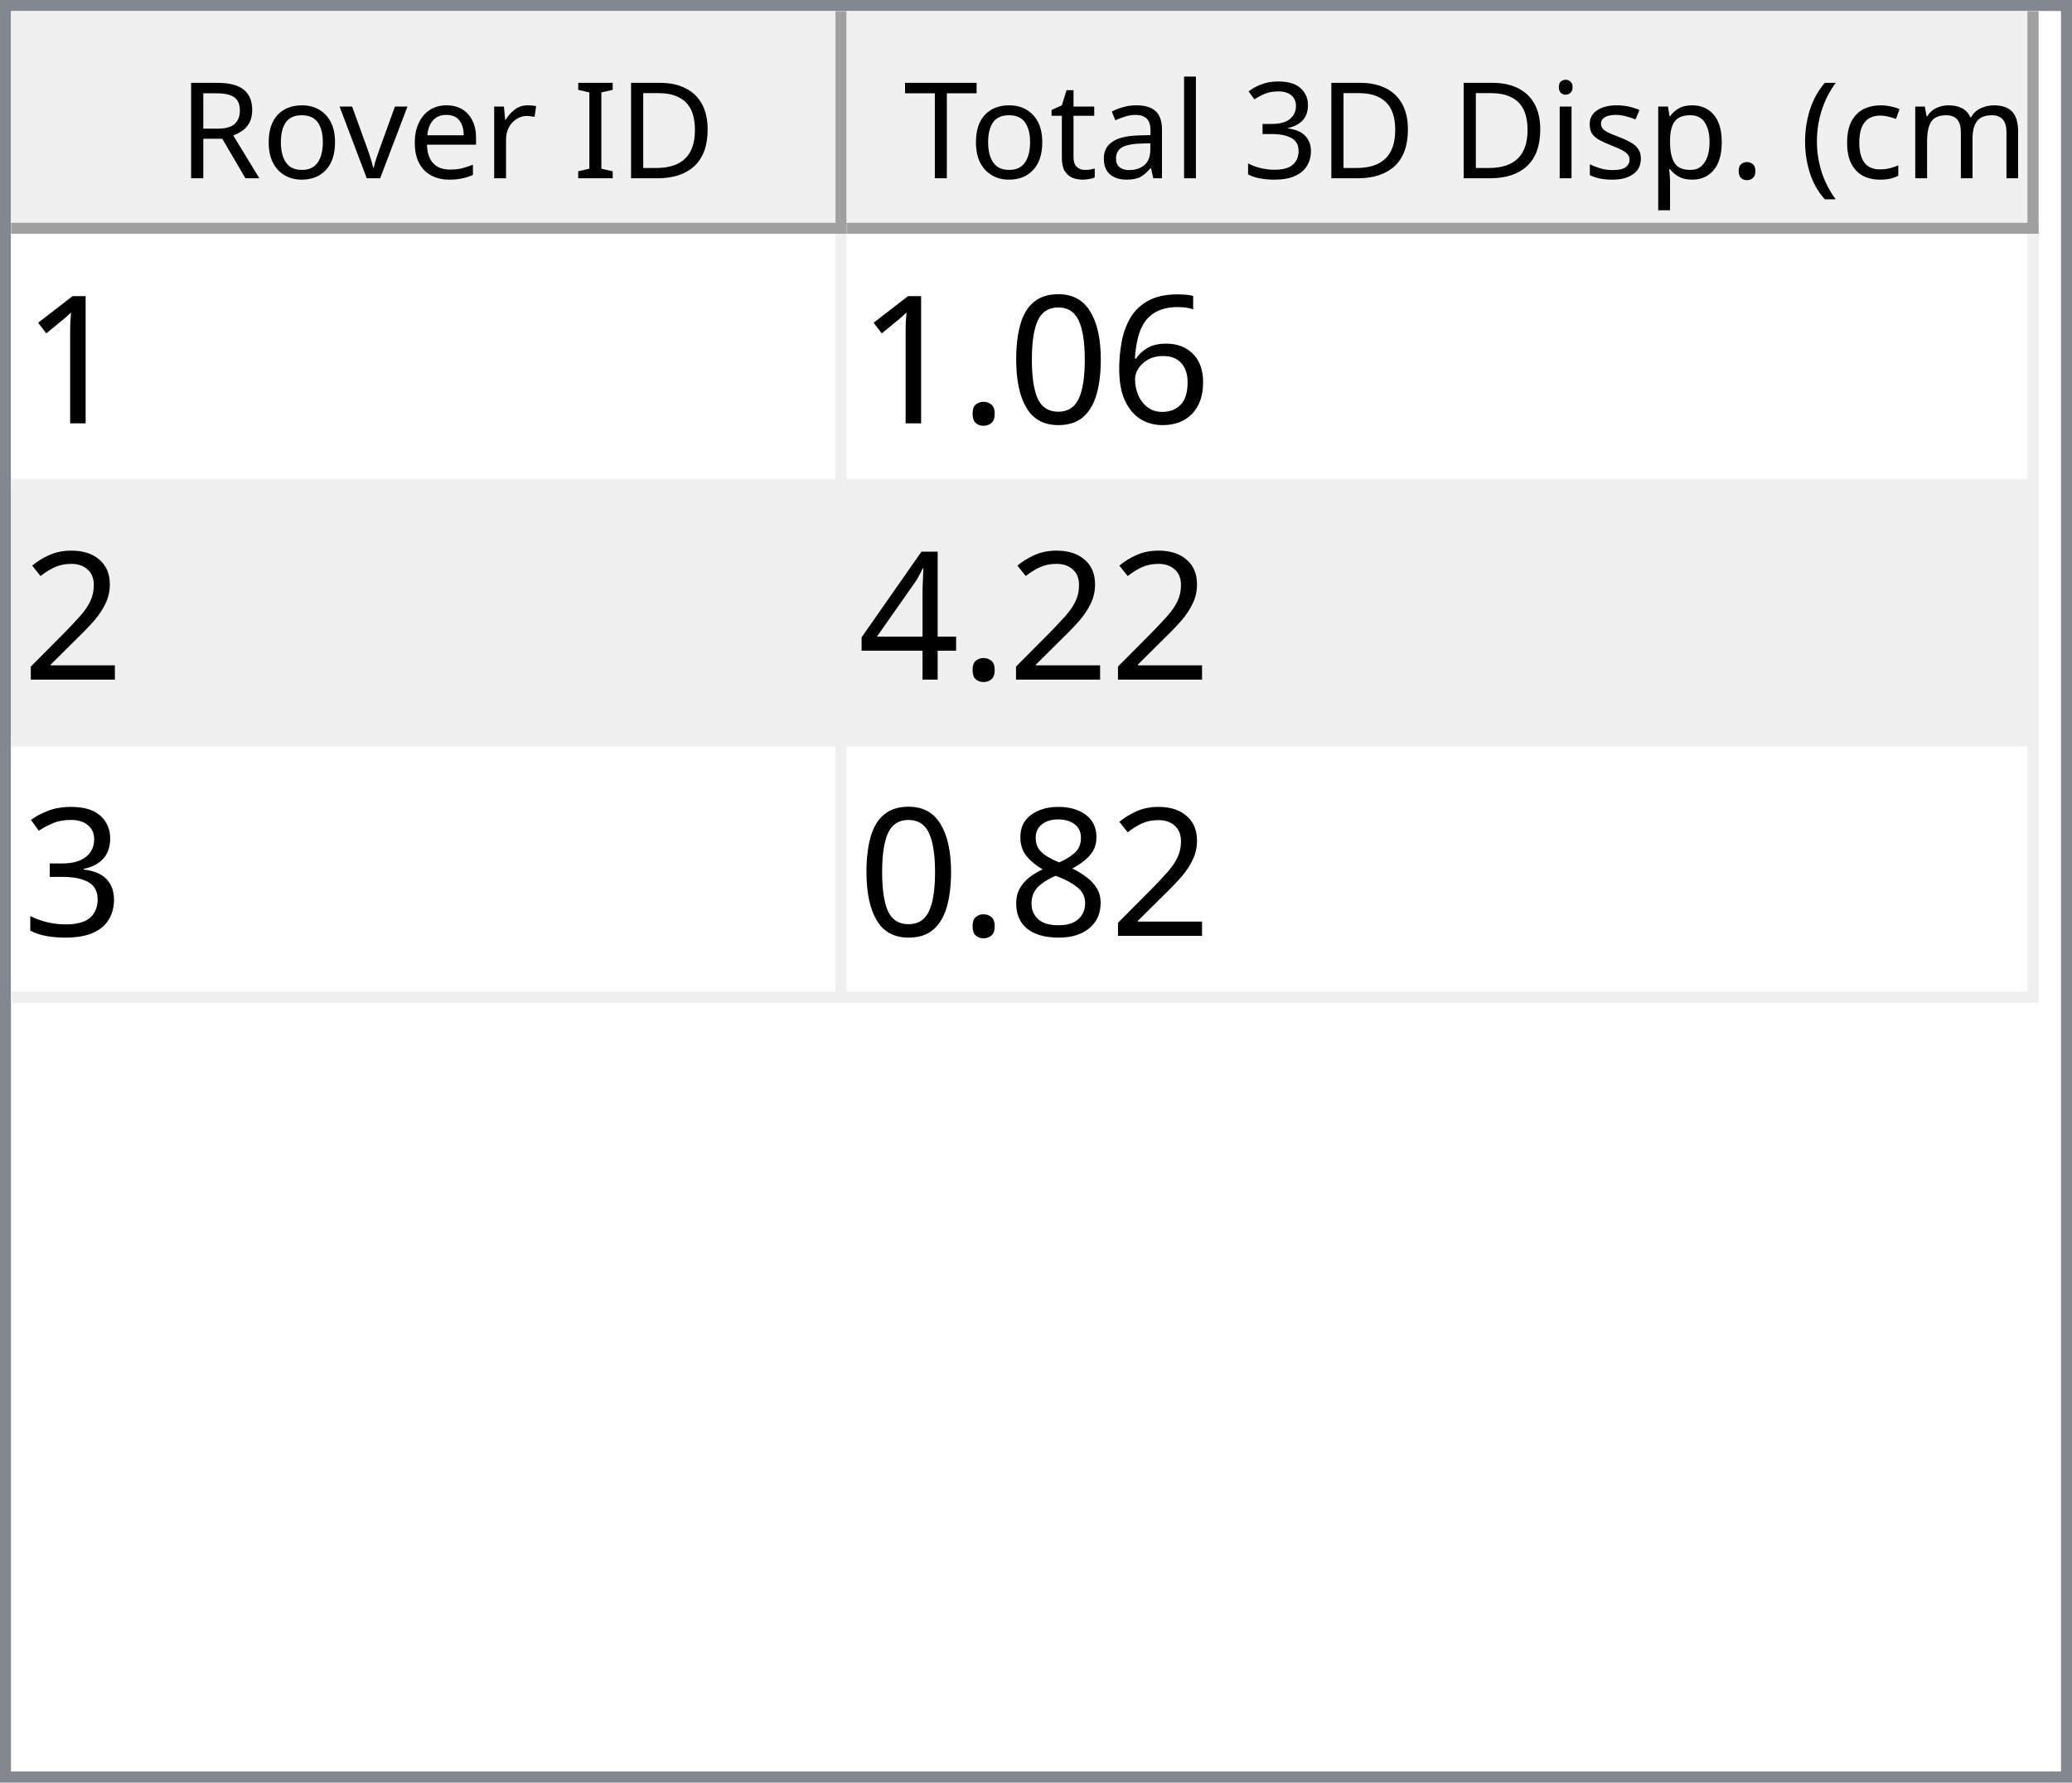
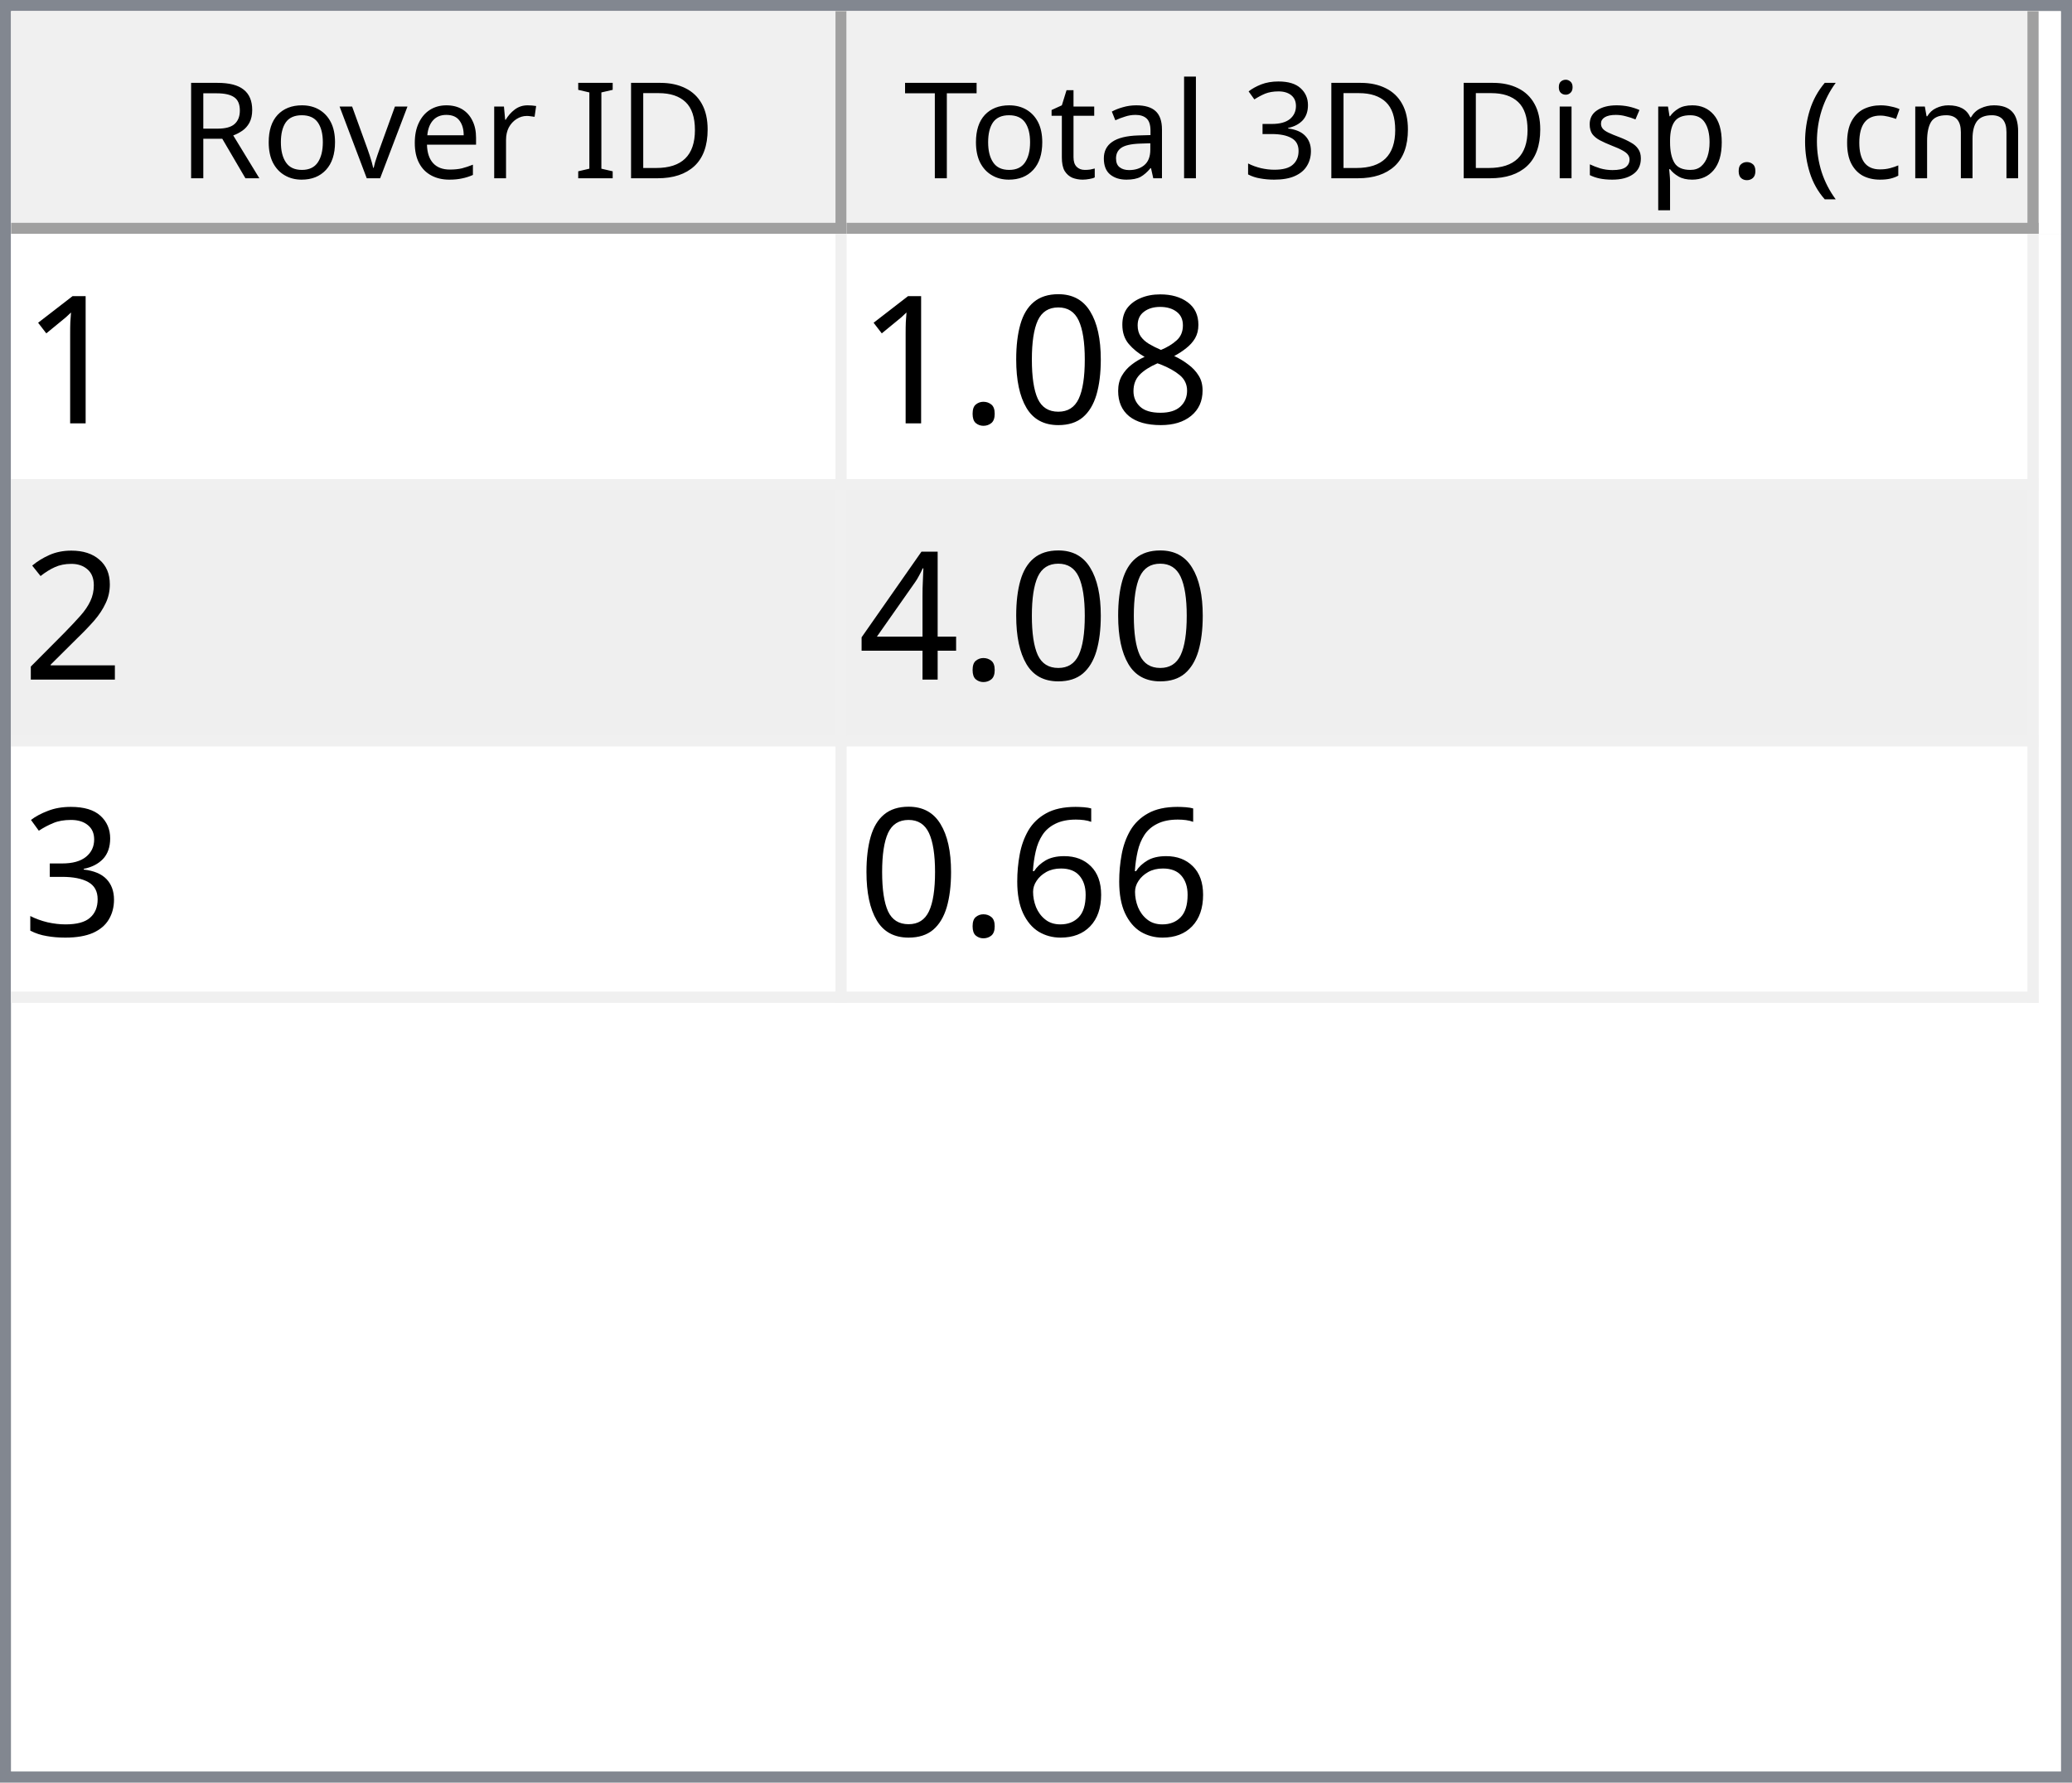
<svg xmlns="http://www.w3.org/2000/svg" style="fill-opacity:1; color-rendering:auto; color-interpolation:auto; text-rendering:auto; stroke:black; stroke-linecap:square; stroke-miterlimit:10; shape-rendering:auto; stroke-opacity:1; fill:black; stroke-dasharray:none; font-weight:normal; stroke-width:1; font-family:'Dialog'; font-style:normal; stroke-linejoin:miter; font-size:12px; stroke-dashoffset:0; image-rendering:auto;" width="186" height="160">
  <defs id="genericDefs" />
  <g>
    <defs id="defs1">
      <clipPath clipPathUnits="userSpaceOnUse" id="clipPath1">
        <path d="M0 0 L186 0 L186 160 L0 160 L0 0 Z" />
      </clipPath>
      <clipPath clipPathUnits="userSpaceOnUse" id="clipPath2">
        <path d="M0 0 L0 160 L186 160 L186 0 Z" />
      </clipPath>
      <clipPath clipPathUnits="userSpaceOnUse" id="clipPath3">
        <path d="M0 0 L0 20 L184 20 L184 0 Z" />
      </clipPath>
      <clipPath clipPathUnits="userSpaceOnUse" id="clipPath4">
        <path d="M0 0 L0 20 L75 20 L75 0 Z" />
      </clipPath>
      <clipPath clipPathUnits="userSpaceOnUse" id="clipPath5">
        <path d="M1 1 L1 19 L74 19 L74 1 Z" />
      </clipPath>
      <clipPath clipPathUnits="userSpaceOnUse" id="clipPath6">
        <path d="M0 0 L0 18 L73 18 L73 0 Z" />
      </clipPath>
      <clipPath clipPathUnits="userSpaceOnUse" id="clipPath7">
        <path d="M-0.5 -0.5 L-0.5 19.5 L74.5 19.5 L74.5 -0.5 Z" />
      </clipPath>
      <clipPath clipPathUnits="userSpaceOnUse" id="clipPath8">
        <path d="M0 0 L0 20 L107 20 L107 0 Z" />
      </clipPath>
      <clipPath clipPathUnits="userSpaceOnUse" id="clipPath9">
        <path d="M1 1 L1 19 L106 19 L106 1 Z" />
      </clipPath>
      <clipPath clipPathUnits="userSpaceOnUse" id="clipPath10">
        <path d="M0 0 L0 18 L105 18 L105 0 Z" />
      </clipPath>
      <clipPath clipPathUnits="userSpaceOnUse" id="clipPath11">
        <path d="M-0.5 -0.5 L-0.5 19.5 L106.5 19.5 L106.5 -0.5 Z" />
      </clipPath>
      <clipPath clipPathUnits="userSpaceOnUse" id="clipPath12">
        <path d="M0 0 L0 138 L184 138 L184 0 Z" />
      </clipPath>
      <clipPath clipPathUnits="userSpaceOnUse" id="clipPath13">
        <path d="M0 0 L0 69 L182 69 L182 0 Z" />
      </clipPath>
      <clipPath clipPathUnits="userSpaceOnUse" id="clipPath14">
        <path d="M-0.5 -0.5 L-0.5 68.5 L181.5 68.5 L181.5 -0.5 Z" />
      </clipPath>
      <clipPath clipPathUnits="userSpaceOnUse" id="clipPath15">
        <path d="M0 0 L0 22 L74 22 L74 0 Z" />
      </clipPath>
      <clipPath clipPathUnits="userSpaceOnUse" id="clipPath16">
        <path d="M0 0 L0 22 L106 22 L106 0 Z" />
      </clipPath>
      <font horiz-adv-x="64.551" id="font1">
        <font-face ascent="107.91" descent="25.098" units-per-em="100" style="font-style:normal; font-family:Segoe UI; font-weight:normal;" />
        <missing-glyph horiz-adv-x="64.551" d="M8.109 0 L8.109 68.266 L56.453 68.266 L56.453 0 L8.109 0 ZM15.328 7.234 L49.219 7.234 L49.219 61.031 L15.328 61.031 L15.328 7.234 Z" />
        <glyph unicode="D" horiz-adv-x="70.117" d="M9.188 0 L9.188 70.016 L28.516 70.016 Q65.531 70.016 65.531 35.891 Q65.531 19.672 55.25 9.836 Q44.969 0 27.734 0 L9.188 0 ZM17.391 62.594 L17.391 7.422 L27.828 7.422 Q41.609 7.422 49.273 14.797 Q56.938 22.172 56.938 35.688 Q56.938 62.594 28.328 62.594 L17.391 62.594 Z" />
        <glyph unicode="I" horiz-adv-x="26.611" d="M17.391 0 L9.188 0 L9.188 70.016 L17.391 70.016 L17.391 0 Z" />
        <glyph unicode=" " horiz-adv-x="27.393" d="" />
        <glyph unicode="r" horiz-adv-x="34.766" d="M34.188 41.891 Q32.078 43.5 28.125 43.5 Q23 43.5 19.555 38.672 Q16.109 33.844 16.109 25.484 L16.109 0 L8.109 0 L8.109 50 L16.109 50 L16.109 39.703 L16.312 39.703 Q18.016 44.969 21.531 47.922 Q25.047 50.875 29.391 50.875 Q32.516 50.875 34.188 50.203 L34.188 41.891 Z" />
        <glyph unicode="e" horiz-adv-x="52.295" d="M48.297 23 L12.984 23 Q13.188 14.656 17.484 10.109 Q21.781 5.562 29.297 5.562 Q37.75 5.562 44.828 11.141 L44.828 3.609 Q38.234 -1.172 27.391 -1.172 Q16.797 -1.172 10.742 5.641 Q4.688 12.453 4.688 24.812 Q4.688 36.469 11.305 43.82 Q17.922 51.172 27.734 51.172 Q37.547 51.172 42.922 44.828 Q48.297 38.484 48.297 27.203 L48.297 23 ZM40.094 29.781 Q40.047 36.719 36.75 40.578 Q33.453 44.438 27.594 44.438 Q21.922 44.438 17.969 40.383 Q14.016 36.328 13.094 29.781 L40.094 29.781 Z" />
        <glyph unicode="v" horiz-adv-x="47.9" d="M47.406 50 L27.484 0 L19.625 0 L0.688 50 L9.469 50 L22.172 13.672 Q23.578 9.672 23.922 6.688 L24.125 6.688 Q24.609 10.453 25.688 13.484 L38.969 50 L47.406 50 Z" />
        <glyph unicode="o" horiz-adv-x="58.594" d="M29 -1.172 Q17.922 -1.172 11.305 5.836 Q4.688 12.844 4.688 24.422 Q4.688 37.016 11.57 44.094 Q18.453 51.172 30.172 51.172 Q41.359 51.172 47.633 44.289 Q53.906 37.406 53.906 25.203 Q53.906 13.234 47.141 6.031 Q40.375 -1.172 29 -1.172 ZM29.594 44.438 Q21.875 44.438 17.383 39.188 Q12.891 33.938 12.891 24.703 Q12.891 15.828 17.43 10.695 Q21.969 5.562 29.594 5.562 Q37.359 5.562 41.531 10.594 Q45.703 15.625 45.703 24.906 Q45.703 34.281 41.531 39.359 Q37.359 44.438 29.594 44.438 Z" />
        <glyph unicode="R" horiz-adv-x="59.814" d="M59.375 0 L49.609 0 L37.891 19.625 Q36.281 22.359 34.766 24.289 Q33.25 26.219 31.664 27.438 Q30.078 28.656 28.25 29.219 Q26.422 29.781 24.125 29.781 L17.391 29.781 L17.391 0 L9.188 0 L9.188 70.016 L30.078 70.016 Q34.672 70.016 38.555 68.867 Q42.438 67.719 45.289 65.375 Q48.141 63.031 49.758 59.547 Q51.375 56.062 51.375 51.375 Q51.375 47.703 50.273 44.656 Q49.172 41.609 47.148 39.211 Q45.125 36.812 42.266 35.133 Q39.406 33.453 35.844 32.516 L35.844 32.328 Q37.594 31.547 38.891 30.547 Q40.188 29.547 41.359 28.18 Q42.531 26.812 43.68 25.078 Q44.828 23.344 46.234 21.047 L59.375 0 ZM17.391 62.594 L17.391 37.203 L28.516 37.203 Q31.594 37.203 34.203 38.133 Q36.812 39.062 38.719 40.797 Q40.625 42.531 41.703 45.047 Q42.781 47.562 42.781 50.688 Q42.781 56.297 39.141 59.445 Q35.5 62.594 28.609 62.594 L17.391 62.594 Z" />
        <glyph unicode=")" horiz-adv-x="30.176" d="M8.297 -15.922 L1.172 -15.922 Q16.406 2.344 16.406 26.812 Q16.406 51.469 1.078 70.016 L8.297 70.016 Q23.531 52.156 23.531 26.703 Q23.531 1.375 8.297 -15.922 Z" />
        <glyph unicode="m" horiz-adv-x="86.133" d="M79.109 0 L71.094 0 L71.094 28.719 Q71.094 37.016 68.531 40.727 Q65.969 44.438 59.906 44.438 Q54.781 44.438 51.195 39.75 Q47.609 35.062 47.609 28.516 L47.609 0 L39.594 0 L39.594 29.688 Q39.594 44.438 28.219 44.438 Q22.953 44.438 19.531 40.016 Q16.109 35.594 16.109 28.516 L16.109 0 L8.109 0 L8.109 50 L16.109 50 L16.109 42.094 L16.312 42.094 Q21.625 51.172 31.844 51.172 Q36.969 51.172 40.773 48.312 Q44.578 45.453 46 40.828 Q51.562 51.172 62.594 51.172 Q79.109 51.172 79.109 30.812 L79.109 0 Z" />
        <glyph unicode="c" horiz-adv-x="46.191" d="M42.188 2.297 Q36.422 -1.172 28.516 -1.172 Q17.828 -1.172 11.258 5.789 Q4.688 12.75 4.688 23.828 Q4.688 36.188 11.766 43.68 Q18.844 51.172 30.672 51.172 Q37.25 51.172 42.281 48.734 L42.281 40.531 Q36.719 44.438 30.375 44.438 Q22.703 44.438 17.797 38.945 Q12.891 33.453 12.891 24.516 Q12.891 15.719 17.508 10.641 Q22.125 5.562 29.891 5.562 Q36.422 5.562 42.188 9.906 L42.188 2.297 Z" />
        <glyph unicode="(" horiz-adv-x="30.176" d="M29.109 -15.922 L21.969 -15.922 Q6.844 1.375 6.844 26.703 Q6.844 52.156 21.969 70.016 L29.203 70.016 Q13.875 51.469 13.875 26.812 Q13.875 2.344 29.109 -15.922 Z" />
        <glyph unicode="." horiz-adv-x="21.68" d="M10.891 -1.078 Q8.641 -1.078 7.055 0.539 Q5.469 2.156 5.469 4.391 Q5.469 6.641 7.055 8.273 Q8.641 9.906 10.891 9.906 Q13.188 9.906 14.797 8.273 Q16.406 6.641 16.406 4.391 Q16.406 2.156 14.797 0.539 Q13.188 -1.078 10.891 -1.078 Z" />
        <glyph unicode="p" horiz-adv-x="58.789" d="M16.312 7.234 L16.109 7.234 L16.109 -23 L8.109 -23 L8.109 50 L16.109 50 L16.109 41.219 L16.312 41.219 Q22.219 51.172 33.594 51.172 Q43.266 51.172 48.688 44.461 Q54.109 37.75 54.109 26.469 Q54.109 13.922 48 6.375 Q41.891 -1.172 31.297 -1.172 Q21.578 -1.172 16.312 7.234 ZM16.109 27.391 L16.109 20.406 Q16.109 14.203 20.141 9.883 Q24.172 5.562 30.375 5.562 Q37.641 5.562 41.773 11.133 Q45.906 16.703 45.906 26.609 Q45.906 34.969 42.047 39.703 Q38.188 44.438 31.594 44.438 Q24.609 44.438 20.359 39.578 Q16.109 34.719 16.109 27.391 Z" />
        <glyph unicode="s" horiz-adv-x="42.432" d="M5.078 1.812 L5.078 10.406 Q11.625 5.562 19.484 5.562 Q30.031 5.562 30.031 12.594 Q30.031 14.594 29.125 15.992 Q28.219 17.391 26.68 18.461 Q25.141 19.531 23.07 20.383 Q21 21.234 18.609 22.172 Q15.281 23.484 12.766 24.828 Q10.25 26.172 8.57 27.859 Q6.891 29.547 6.031 31.695 Q5.172 33.844 5.172 36.719 Q5.172 40.234 6.789 42.945 Q8.406 45.656 11.086 47.484 Q13.766 49.312 17.211 50.242 Q20.656 51.172 24.312 51.172 Q30.812 51.172 35.938 48.922 L35.938 40.828 Q30.422 44.438 23.25 44.438 Q21 44.438 19.195 43.922 Q17.391 43.406 16.094 42.477 Q14.797 41.547 14.086 40.258 Q13.375 38.969 13.375 37.406 Q13.375 35.453 14.086 34.133 Q14.797 32.812 16.164 31.789 Q17.531 30.766 19.484 29.938 Q21.438 29.109 23.922 28.125 Q27.25 26.859 29.883 25.516 Q32.516 24.172 34.375 22.484 Q36.234 20.797 37.234 18.602 Q38.234 16.406 38.234 13.375 Q38.234 9.672 36.602 6.938 Q34.969 4.203 32.234 2.398 Q29.5 0.594 25.93 -0.289 Q22.359 -1.172 18.453 -1.172 Q10.75 -1.172 5.078 1.812 Z" />
        <glyph unicode="i" horiz-adv-x="24.219" d="M12.203 62.703 Q10.062 62.703 8.547 64.164 Q7.031 65.625 7.031 67.875 Q7.031 70.125 8.547 71.609 Q10.062 73.094 12.203 73.094 Q14.406 73.094 15.945 71.609 Q17.484 70.125 17.484 67.875 Q17.484 65.719 15.945 64.211 Q14.406 62.703 12.203 62.703 ZM16.109 0 L8.109 0 L8.109 50 L16.109 50 L16.109 0 Z" />
        <glyph unicode="3" horiz-adv-x="53.906" d="M46.531 19.828 Q46.531 15.094 44.75 11.211 Q42.969 7.328 39.719 4.57 Q36.469 1.812 31.93 0.297 Q27.391 -1.219 21.922 -1.219 Q11.922 -1.219 6 2.594 L6 11.188 Q13.094 5.609 22.219 5.609 Q25.875 5.609 28.828 6.539 Q31.781 7.469 33.906 9.227 Q36.031 10.984 37.18 13.477 Q38.328 15.969 38.328 19.094 Q38.328 32.812 18.797 32.812 L12.984 32.812 L12.984 39.594 L18.5 39.594 Q35.797 39.594 35.797 52.484 Q35.797 64.406 22.609 64.406 Q15.188 64.406 8.688 59.422 L8.688 67.188 Q15.375 71.188 24.609 71.188 Q29 71.188 32.57 69.969 Q36.141 68.75 38.68 66.555 Q41.219 64.359 42.609 61.281 Q44 58.203 44 54.5 Q44 40.672 30.031 36.719 L30.031 36.531 Q33.594 36.141 36.625 34.797 Q39.656 33.453 41.852 31.305 Q44.047 29.156 45.289 26.25 Q46.531 23.344 46.531 19.828 Z" />
        <glyph unicode="l" horiz-adv-x="24.219" d="M16.109 0 L8.109 0 L8.109 74.031 L16.109 74.031 L16.109 0 Z" />
        <glyph unicode="a" horiz-adv-x="50.879" d="M43.891 0 L35.891 0 L35.891 7.812 L35.688 7.812 Q30.469 -1.172 20.312 -1.172 Q12.844 -1.172 8.617 2.781 Q4.391 6.734 4.391 13.281 Q4.391 27.297 20.906 29.594 L35.891 31.688 Q35.891 44.438 25.594 44.438 Q16.547 44.438 9.281 38.281 L9.281 46.484 Q16.656 51.172 26.266 51.172 Q43.891 51.172 43.891 32.516 L43.891 0 ZM35.891 25.297 L23.828 23.641 Q18.266 22.859 15.43 20.875 Q12.594 18.891 12.594 13.875 Q12.594 10.203 15.211 7.883 Q17.828 5.562 22.172 5.562 Q28.125 5.562 32.008 9.742 Q35.891 13.922 35.891 20.312 L35.891 25.297 Z" />
        <glyph unicode="t" horiz-adv-x="33.887" d="M31.297 0.484 Q28.469 -1.078 23.828 -1.078 Q10.688 -1.078 10.688 13.578 L10.688 43.172 L2.094 43.172 L2.094 50 L10.688 50 L10.688 62.203 L18.703 64.797 L18.703 50 L31.297 50 L31.297 43.172 L18.703 43.172 L18.703 14.984 Q18.703 9.969 20.414 7.82 Q22.125 5.672 26.078 5.672 Q29.109 5.672 31.297 7.328 L31.297 0.484 Z" />
        <glyph unicode="T" horiz-adv-x="52.393" d="M50.594 62.594 L30.375 62.594 L30.375 0 L22.172 0 L22.172 62.594 L2 62.594 L2 70.016 L50.594 70.016 L50.594 62.594 Z" />
      </font>
      <font horiz-adv-x="75.0" id="font2">
        <font-face ascent="100.537" descent="21.973" units-per-em="100" style="font-style:normal; font-family:sans-serif; font-weight:normal;" />
        <missing-glyph horiz-adv-x="75.0" d="M12.5 0 L12.5 62.5 L62.5 62.5 L62.5 0 L12.5 0 ZM14.062 1.562 L60.938 1.562 L60.938 60.938 L14.062 60.938 L14.062 1.562 Z" />
        <glyph unicode="1" horiz-adv-x="55.615" d="M37.25 0 L28.469 0 L28.469 56 Q25.297 52.984 20.141 49.953 Q14.984 46.922 10.891 45.406 L10.891 53.906 Q18.266 57.375 23.781 62.305 Q29.297 67.234 31.594 71.875 L37.25 71.875 L37.25 0 Z" />
-         <glyph unicode="6" horiz-adv-x="55.615" d="M49.75 54.047 L41.016 53.375 Q39.844 58.547 37.703 60.891 Q34.125 64.656 28.906 64.656 Q24.703 64.656 21.531 62.312 Q17.391 59.281 14.992 53.469 Q12.594 47.656 12.5 36.922 Q15.672 41.75 20.266 44.094 Q24.859 46.438 29.891 46.438 Q38.672 46.438 44.852 39.969 Q51.031 33.5 51.031 23.25 Q51.031 16.5 48.125 10.719 Q45.219 4.938 40.141 1.859 Q35.062 -1.219 28.609 -1.219 Q17.625 -1.219 10.695 6.859 Q3.766 14.938 3.766 33.5 Q3.766 54.25 11.422 63.672 Q18.109 71.875 29.438 71.875 Q37.891 71.875 43.289 67.141 Q48.688 62.406 49.75 54.047 ZM13.875 23.188 Q13.875 18.656 15.797 14.508 Q17.719 10.359 21.188 8.18 Q24.656 6 28.469 6 Q34.031 6 38.039 10.492 Q42.047 14.984 42.047 22.703 Q42.047 30.125 38.086 34.398 Q34.125 38.672 28.125 38.672 Q22.172 38.672 18.023 34.398 Q13.875 30.125 13.875 23.188 Z" />
+         <glyph unicode="8" horiz-adv-x="55.615" d="M17.672 38.812 Q12.203 40.828 9.57 44.539 Q6.938 48.25 6.938 53.422 Q6.938 61.234 12.555 66.555 Q18.172 71.875 27.484 71.875 Q36.859 71.875 42.578 66.43 Q48.297 60.984 48.297 53.172 Q48.297 48.188 45.68 44.508 Q43.062 40.828 37.75 38.812 Q44.344 36.672 47.781 31.883 Q51.219 27.094 51.219 20.453 Q51.219 11.281 44.727 5.031 Q38.234 -1.219 27.641 -1.219 Q17.047 -1.219 10.547 5.055 Q4.047 11.328 4.047 20.703 Q4.047 27.688 7.594 32.398 Q11.141 37.109 17.672 38.812 ZM15.922 53.719 Q15.922 48.641 19.195 45.414 Q22.469 42.188 27.688 42.188 Q32.766 42.188 36.016 45.383 Q39.266 48.578 39.266 53.219 Q39.266 58.062 35.914 61.359 Q32.562 64.656 27.594 64.656 Q22.562 64.656 19.242 61.43 Q15.922 58.203 15.922 53.719 ZM13.094 20.656 Q13.094 16.891 14.875 13.375 Q16.656 9.859 20.172 7.93 Q23.688 6 27.734 6 Q34.031 6 38.133 10.055 Q42.234 14.109 42.234 20.359 Q42.234 26.703 38.016 30.859 Q33.797 35.016 27.438 35.016 Q21.234 35.016 17.164 30.914 Q13.094 26.812 13.094 20.656 Z" />
        <glyph unicode="0" horiz-adv-x="55.615" d="M4.156 35.297 Q4.156 48 6.766 55.742 Q9.375 63.484 14.523 67.68 Q19.672 71.875 27.484 71.875 Q33.25 71.875 37.594 69.555 Q41.938 67.234 44.773 62.867 Q47.609 58.5 49.219 52.227 Q50.828 45.953 50.828 35.297 Q50.828 22.703 48.242 14.969 Q45.656 7.234 40.508 3.008 Q35.359 -1.219 27.484 -1.219 Q17.141 -1.219 11.234 6.203 Q4.156 15.141 4.156 35.297 ZM13.188 35.297 Q13.188 17.672 17.312 11.836 Q21.438 6 27.484 6 Q33.547 6 37.672 11.859 Q41.797 17.719 41.797 35.297 Q41.797 52.984 37.672 58.789 Q33.547 64.594 27.391 64.594 Q21.344 64.594 17.719 59.469 Q13.188 52.938 13.188 35.297 Z" />
        <glyph unicode="." horiz-adv-x="27.783" d="M9.078 0 L9.078 10.016 L19.094 10.016 L19.094 0 L9.078 0 Z" />
        <glyph unicode="2" horiz-adv-x="55.615" d="M50.344 8.453 L50.344 0 L3.031 0 Q2.938 3.172 4.047 6.109 Q5.859 10.938 9.836 15.625 Q13.812 20.312 21.344 26.469 Q33.016 36.031 37.117 41.625 Q41.219 47.219 41.219 52.203 Q41.219 57.422 37.477 61.008 Q33.734 64.594 27.734 64.594 Q21.391 64.594 17.578 60.789 Q13.766 56.984 13.719 50.25 L4.688 51.172 Q5.609 61.281 11.664 66.578 Q17.719 71.875 27.938 71.875 Q38.234 71.875 44.242 66.164 Q50.25 60.453 50.25 52 Q50.25 47.703 48.492 43.555 Q46.734 39.406 42.656 34.812 Q38.578 30.219 29.109 22.219 Q21.188 15.578 18.945 13.211 Q16.703 10.844 15.234 8.453 L50.344 8.453 Z" />
        <glyph unicode="4" horiz-adv-x="55.615" d="M32.328 0 L32.328 17.141 L1.266 17.141 L1.266 25.203 L33.938 71.578 L41.109 71.578 L41.109 25.203 L50.781 25.203 L50.781 17.141 L41.109 17.141 L41.109 0 L32.328 0 ZM32.328 25.203 L32.328 57.469 L9.906 25.203 L32.328 25.203 Z" />
        <glyph unicode="3" horiz-adv-x="55.615" d="M4.203 18.891 L12.984 20.062 Q14.5 12.594 18.141 9.297 Q21.781 6 27 6 Q33.203 6 37.477 10.297 Q41.75 14.594 41.75 20.953 Q41.75 27 37.797 30.93 Q33.844 34.859 27.734 34.859 Q25.25 34.859 21.531 33.891 L22.516 41.609 Q23.391 41.5 23.922 41.5 Q29.547 41.5 34.039 44.43 Q38.531 47.359 38.531 53.469 Q38.531 58.297 35.258 61.477 Q31.984 64.656 26.812 64.656 Q21.688 64.656 18.266 61.43 Q14.844 58.203 13.875 51.766 L5.078 53.328 Q6.688 62.156 12.398 67.016 Q18.109 71.875 26.609 71.875 Q32.469 71.875 37.398 69.359 Q42.328 66.844 44.945 62.5 Q47.562 58.156 47.562 53.266 Q47.562 48.641 45.07 44.828 Q42.578 41.016 37.703 38.766 Q44.047 37.312 47.562 32.695 Q51.078 28.078 51.078 21.141 Q51.078 11.766 44.242 5.25 Q37.406 -1.266 26.953 -1.266 Q17.531 -1.266 11.305 4.352 Q5.078 9.969 4.203 18.891 Z" />
-         <glyph unicode="8" horiz-adv-x="55.615" d="M17.672 38.812 Q12.203 40.828 9.57 44.539 Q6.938 48.25 6.938 53.422 Q6.938 61.234 12.555 66.555 Q18.172 71.875 27.484 71.875 Q36.859 71.875 42.578 66.43 Q48.297 60.984 48.297 53.172 Q48.297 48.188 45.68 44.508 Q43.062 40.828 37.75 38.812 Q44.344 36.672 47.781 31.883 Q51.219 27.094 51.219 20.453 Q51.219 11.281 44.727 5.031 Q38.234 -1.219 27.641 -1.219 Q17.047 -1.219 10.547 5.055 Q4.047 11.328 4.047 20.703 Q4.047 27.688 7.594 32.398 Q11.141 37.109 17.672 38.812 ZM15.922 53.719 Q15.922 48.641 19.195 45.414 Q22.469 42.188 27.688 42.188 Q32.766 42.188 36.016 45.383 Q39.266 48.578 39.266 53.219 Q39.266 58.062 35.914 61.359 Q32.562 64.656 27.594 64.656 Q22.562 64.656 19.242 61.43 Q15.922 58.203 15.922 53.719 ZM13.094 20.656 Q13.094 16.891 14.875 13.375 Q16.656 9.859 20.172 7.93 Q23.688 6 27.734 6 Q34.031 6 38.133 10.055 Q42.234 14.109 42.234 20.359 Q42.234 26.703 38.016 30.859 Q33.797 35.016 27.438 35.016 Q21.234 35.016 17.164 30.914 Q13.094 26.812 13.094 20.656 Z" />
+         <glyph unicode="6" horiz-adv-x="55.615" d="M49.75 54.047 L41.016 53.375 Q39.844 58.547 37.703 60.891 Q34.125 64.656 28.906 64.656 Q24.703 64.656 21.531 62.312 Q17.391 59.281 14.992 53.469 Q12.594 47.656 12.5 36.922 Q15.672 41.75 20.266 44.094 Q24.859 46.438 29.891 46.438 Q38.672 46.438 44.852 39.969 Q51.031 33.5 51.031 23.25 Q51.031 16.5 48.125 10.719 Q45.219 4.938 40.141 1.859 Q35.062 -1.219 28.609 -1.219 Q17.625 -1.219 10.695 6.859 Q3.766 14.938 3.766 33.5 Q3.766 54.25 11.422 63.672 Q18.109 71.875 29.438 71.875 Q37.891 71.875 43.289 67.141 Q48.688 62.406 49.75 54.047 ZM13.875 23.188 Q13.875 18.656 15.797 14.508 Q17.719 10.359 21.188 8.18 Q24.656 6 28.469 6 Q34.031 6 38.039 10.492 Q42.047 14.984 42.047 22.703 Q42.047 30.125 38.086 34.398 Q34.125 38.672 28.125 38.672 Q22.172 38.672 18.023 34.398 Q13.875 30.125 13.875 23.188 Z" />
      </font>
    </defs>
    <g style="fill:white; stroke:white;">
      <rect x="0" y="0" width="186" style="clip-path:url(#clipPath1); stroke:none;" height="160" />
    </g>
    <g style="fill:white; text-rendering:optimizeSpeed; color-rendering:optimizeSpeed; image-rendering:optimizeSpeed; shape-rendering:crispEdges; stroke:white; color-interpolation:sRGB;">
      <rect x="0" width="186" height="160" y="0" style="stroke:none;" />
      <path style="stroke:none;" d="M0 160 L186 160 L186 0 L0 0 Z" />
    </g>
    <g style="fill:rgb(240,240,240); font-family:'Segoe UI'; stroke:rgb(240,240,240);">
      <rect x="0" y="0" width="186" style="clip-path:url(#clipPath2); stroke:none;" height="160" />
    </g>
    <g style="fill:rgb(130,135,144); font-family:'Segoe UI'; stroke:rgb(130,135,144);">
      <path d="M0 0 L186 0 L186 160 L0 160 L0 0 ZM1 1 L185 1 L185 159 L1 159 L1 1 Z" style="fill-rule:evenodd; clip-path:url(#clipPath2); stroke:none;" />
    </g>
    <g style="fill:white; font-family:'Segoe UI'; stroke:white;" transform="translate(1,1)">
      <rect x="0" y="0" width="184" style="clip-path:url(#clipPath3); stroke:none;" height="20" />
    </g>
    <g style="fill:rgb(240,240,240); font-family:'Segoe UI'; stroke:rgb(240,240,240);" transform="translate(1,1)">
      <rect x="0" y="0" width="75" style="clip-path:url(#clipPath4); stroke:none;" height="20" />
    </g>
    <g style="font-family:'Segoe UI';" transform="translate(2,2)">
      <text x="14" xml:space="preserve" y="14" style="clip-path:url(#clipPath6); stroke:none;">Rover ID</text>
    </g>
    <g style="fill:rgb(160,160,160); font-family:'Segoe UI'; stroke:rgb(160,160,160); stroke-linejoin:bevel;" transform="translate(1.5,1.5)">
      <line x1="74" x2="74" y1="0" style="fill:none; clip-path:url(#clipPath7);" y2="19" />
    </g>
    <g style="fill:rgb(160,160,160); font-family:'Segoe UI'; stroke:rgb(160,160,160); stroke-linejoin:bevel;" transform="matrix(1,0,0,1,1,1) translate(0.5,0.5)">
      <line x1="0" x2="74" y1="19" style="fill:none; clip-path:url(#clipPath7);" y2="19" />
    </g>
    <g style="fill:rgb(240,240,240); font-family:'Segoe UI'; stroke:rgb(240,240,240);" transform="translate(76,1)">
      <rect x="0" y="0" width="107" style="clip-path:url(#clipPath8); stroke:none;" height="20" />
    </g>
    <g style="font-family:'Segoe UI';" transform="translate(77,2)">
      <text x="1" xml:space="preserve" y="14" style="clip-path:url(#clipPath10); stroke:none;"> Total 3D Disp. (cm)</text>
    </g>
    <g style="fill:rgb(160,160,160); font-family:'Segoe UI'; stroke:rgb(160,160,160); stroke-linejoin:bevel;" transform="translate(76.5,1.5)">
      <line x1="106" x2="106" y1="0" style="fill:none; clip-path:url(#clipPath11);" y2="19" />
    </g>
    <g style="fill:rgb(160,160,160); font-family:'Segoe UI'; stroke:rgb(160,160,160); stroke-linejoin:bevel;" transform="matrix(1,0,0,1,76,1) translate(0.5,0.5)">
      <line x1="0" x2="106" y1="19" style="fill:none; clip-path:url(#clipPath11);" y2="19" />
    </g>
    <g style="fill:white; font-family:'Segoe UI'; stroke:white;" transform="translate(1,21)">
      <rect x="0" y="0" width="184" style="clip-path:url(#clipPath12); stroke:none;" height="138" />
    </g>
    <g style="fill:rgb(240,240,240); font-size:16px; font-family:sans-serif; stroke:rgb(240,240,240);" transform="translate(1,21)">
      <rect x="0" y="0" width="182" style="clip-path:url(#clipPath13); stroke:none;" height="69" />
      <line transform="translate(0.5,0.5)" x1="0" x2="181" y1="22" style="clip-path:url(#clipPath14); fill:none; stroke-linejoin:bevel;" y2="22" />
    </g>
    <g transform="matrix(1,0,0,1,1,21) translate(0.5,0.5)" style="fill:rgb(240,240,240); font-size:16px; font-family:sans-serif; stroke:rgb(240,240,240); stroke-linejoin:bevel;">
      <line x1="0" x2="181" y1="45" style="fill:none; clip-path:url(#clipPath14);" y2="45" />
    </g>
    <g transform="matrix(1,0,0,1,1,21) translate(0.5,0.5)" style="fill:rgb(240,240,240); font-size:16px; font-family:sans-serif; stroke:rgb(240,240,240); stroke-linejoin:bevel;">
      <line x1="0" x2="181" y1="68" style="fill:none; clip-path:url(#clipPath14);" y2="68" />
    </g>
    <g transform="matrix(1,0,0,1,1,21) translate(0.5,0.5)" style="fill:rgb(240,240,240); font-size:16px; font-family:sans-serif; stroke:rgb(240,240,240); stroke-linejoin:bevel;">
      <line x1="74" x2="74" y1="0" style="fill:none; clip-path:url(#clipPath14);" y2="68" />
    </g>
    <g transform="matrix(1,0,0,1,1,21) translate(0.5,0.5)" style="fill:rgb(240,240,240); font-size:16px; font-family:sans-serif; stroke:rgb(240,240,240); stroke-linejoin:bevel;">
      <line x1="181" x2="181" y1="0" style="fill:none; clip-path:url(#clipPath14);" y2="68" />
    </g>
    <g style="fill:white; font-size:16px; font-family:sans-serif; stroke:white;" transform="matrix(1,0,0,1,1,21)">
      <rect x="0" y="0" width="74" style="clip-path:url(#clipPath15); stroke:none;" height="22" />
      <text x="1" y="17" style="fill:black; clip-path:url(#clipPath15); stroke:none;" xml:space="preserve">1</text>
    </g>
    <g style="fill:white; font-size:16px; font-family:sans-serif; stroke:white;" transform="matrix(1,0,0,1,1,21) translate(75,0)">
      <rect x="0" y="0" width="106" style="clip-path:url(#clipPath16); stroke:none;" height="22" />
-       <text x="1" y="17" style="fill:black; clip-path:url(#clipPath16); stroke:none;" xml:space="preserve">1.06</text>
+       <text x="1" y="17" style="fill:black; clip-path:url(#clipPath16); stroke:none;" xml:space="preserve">1.08</text>
    </g>
    <g style="fill:rgb(239,239,239); font-size:16px; font-family:sans-serif; stroke:rgb(239,239,239);" transform="matrix(1,0,0,1,1,21) translate(0,23)">
      <rect x="0" y="0" width="74" style="clip-path:url(#clipPath15); stroke:none;" height="22" />
      <text x="1" y="17" style="fill:black; clip-path:url(#clipPath15); stroke:none;" xml:space="preserve">2</text>
    </g>
    <g style="fill:rgb(239,239,239); font-size:16px; font-family:sans-serif; stroke:rgb(239,239,239);" transform="matrix(1,0,0,1,1,21) translate(75,23)">
      <rect x="0" y="0" width="106" style="clip-path:url(#clipPath16); stroke:none;" height="22" />
-       <text x="1" y="17" style="fill:black; clip-path:url(#clipPath16); stroke:none;" xml:space="preserve">4.22</text>
+       <text x="1" y="17" style="fill:black; clip-path:url(#clipPath16); stroke:none;" xml:space="preserve">4.00</text>
    </g>
    <g style="fill:white; font-size:16px; font-family:sans-serif; stroke:white;" transform="matrix(1,0,0,1,1,21) translate(0,46)">
      <rect x="0" y="0" width="74" style="clip-path:url(#clipPath15); stroke:none;" height="22" />
      <text x="1" y="17" style="fill:black; clip-path:url(#clipPath15); stroke:none;" xml:space="preserve">3</text>
    </g>
    <g style="fill:white; font-size:16px; font-family:sans-serif; stroke:white;" transform="matrix(1,0,0,1,1,21) translate(75,46)">
      <rect x="0" y="0" width="106" style="clip-path:url(#clipPath16); stroke:none;" height="22" />
-       <text x="1" y="17" style="fill:black; clip-path:url(#clipPath16); stroke:none;" xml:space="preserve">0.82</text>
+       <text x="1" y="17" style="fill:black; clip-path:url(#clipPath16); stroke:none;" xml:space="preserve">0.66</text>
    </g>
  </g>
</svg>
